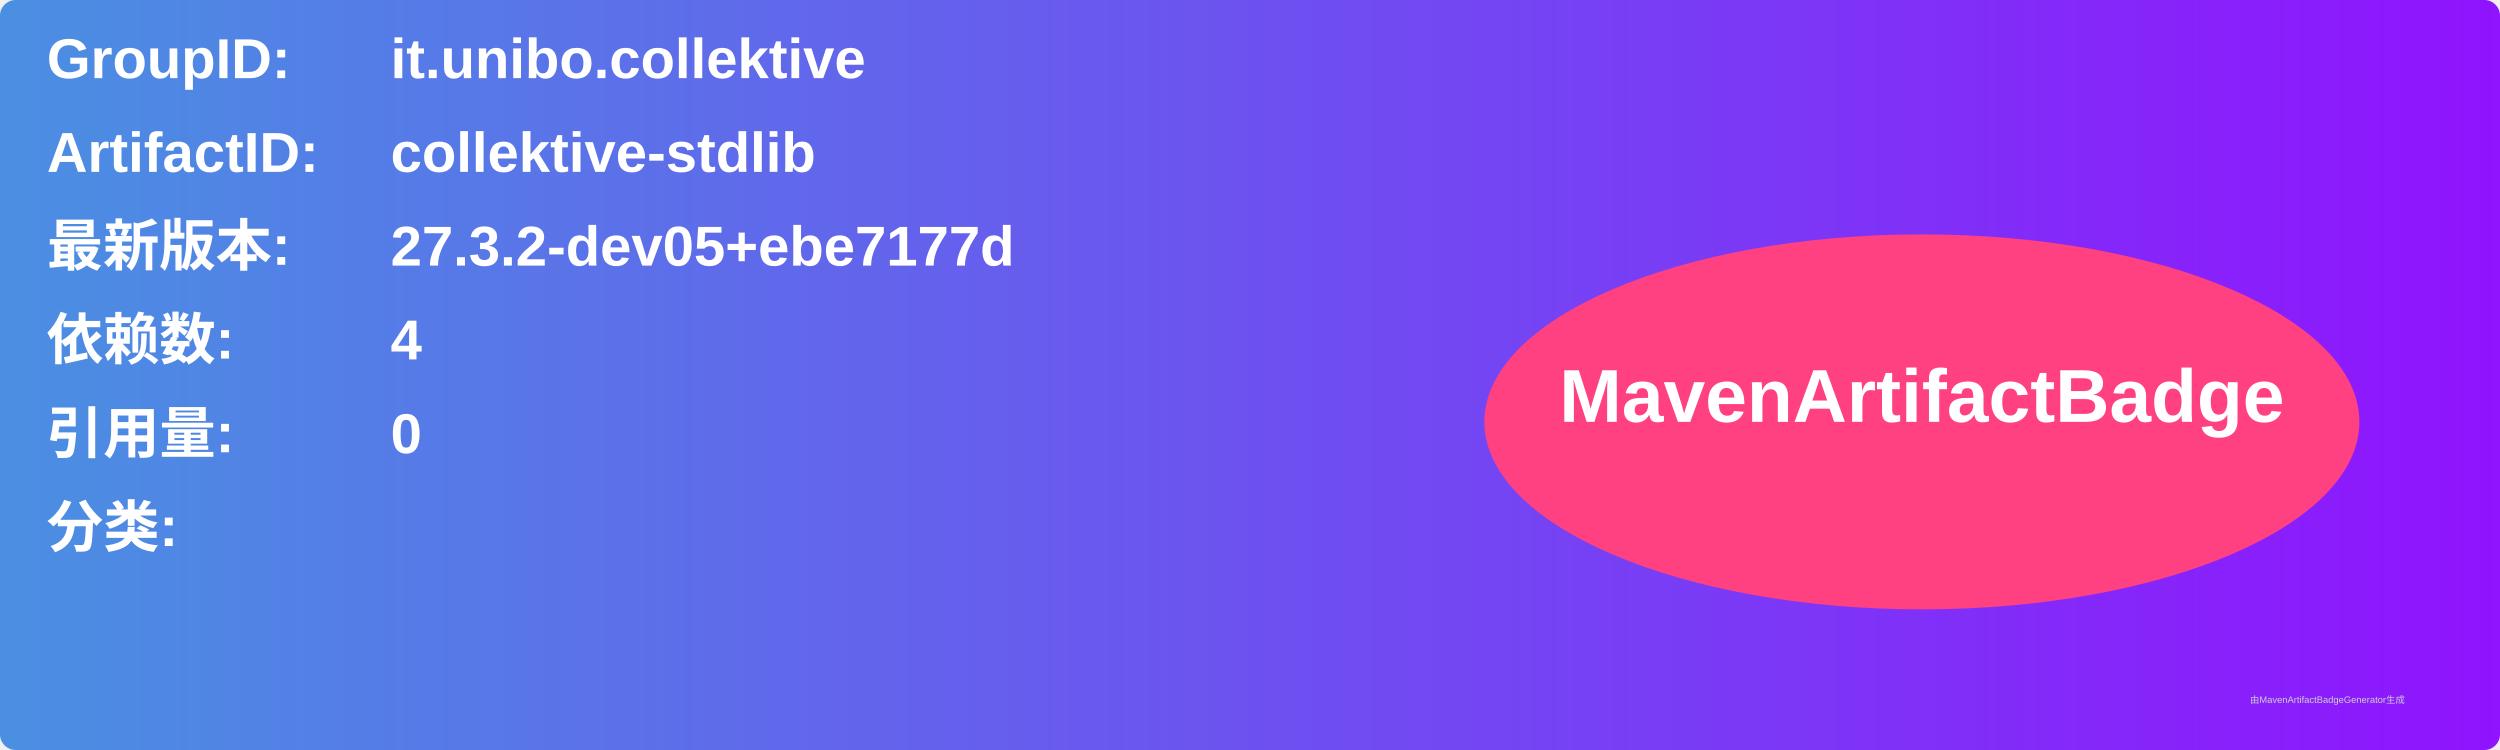
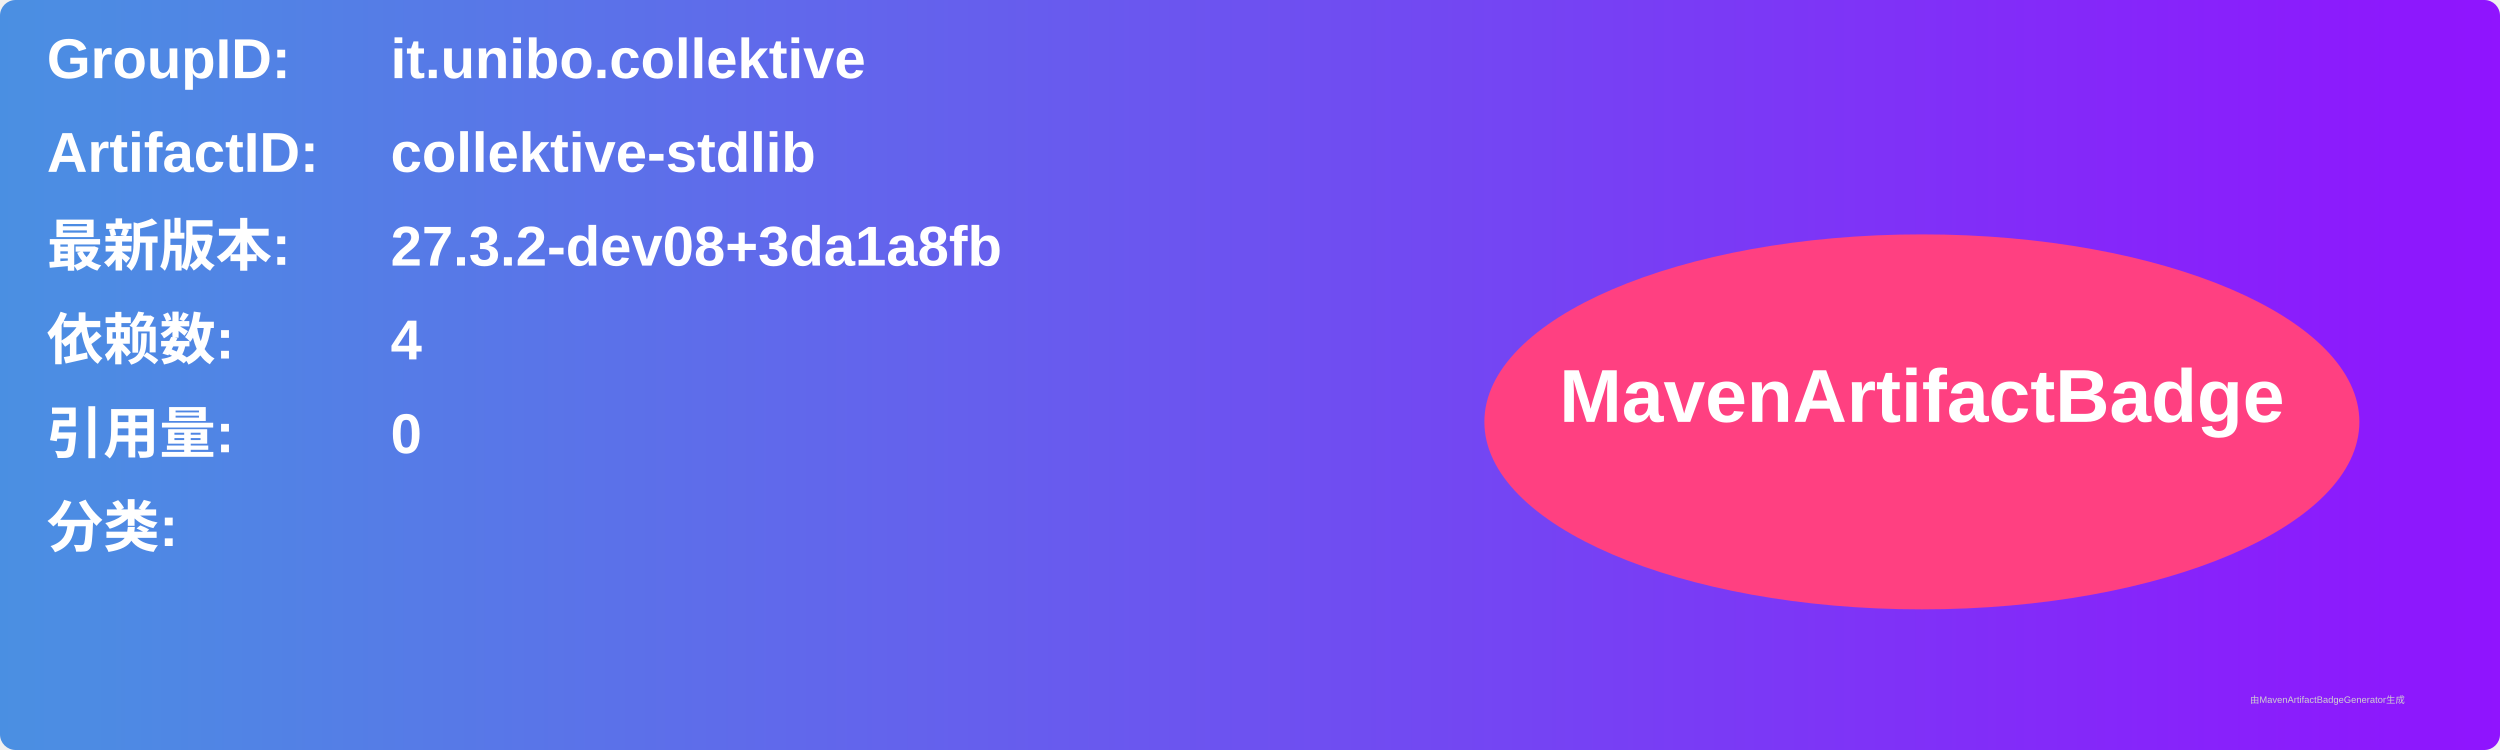
<svg xmlns="http://www.w3.org/2000/svg" width="800" height="240" viewBox="0 0 800 240">
  <linearGradient id="grad" x1="0%" y1="0%" x2="100%" y2="0%">
    <stop offset="0%" stop-color="#4a90e2" />
    <stop offset="100%" stop-color="#9013fe" />
  </linearGradient>
  <rect width="100%" height="100%" rx="5" ry="5" fill="url(#grad)" />
  <g transform="translate(15, 15)">
    <text x="0" y="10" font-family="Arial" font-size="18" fill="white" font-weight="bold" width="260">GroupID:</text>
    <text x="110" y="10" font-family="Arial" font-size="18" fill="white" font-weight="bold" width="460">it.unibo.collektive</text>
    <text x="0" y="40" font-family="Arial" font-size="18" fill="white" font-weight="bold" width="260">ArtifactID:</text>
    <text x="110" y="40" font-family="Arial" font-size="18" fill="white" font-weight="bold" width="460">collektive-stdlib</text>
    <text x="0" y="70" font-family="Arial" font-size="18" fill="white" font-weight="bold">最新版本:</text>
    <text x="110" y="70" font-family="Arial" font-size="18" fill="white" font-weight="bold">
-       <tspan font-weight="bold">27.3.2-dev05+ebe7177d</tspan>
+       <tspan font-weight="bold">27.3.2-dev08+3da1a8fb</tspan>
    </text>
    <text x="0" y="100" font-family="Arial" font-size="18" fill="white" font-weight="bold">依赖数: </text>
    <text x="110" y="100" font-family="Arial" font-size="18" fill="white">
      <tspan font-weight="bold">4</tspan>
    </text>
    <text x="0" y="130" font-family="Arial" font-size="18" fill="white" font-weight="bold">引用量: </text>
    <text x="110" y="130" font-family="Arial" font-size="18" fill="white">
      <tspan font-weight="bold">0</tspan>
    </text>
    <text x="0" y="160" font-family="Arial" font-size="18" fill="white" font-weight="bold">分类:</text>
    <text x="10" y="190" font-family="Arial" font-size="10" fill="white">
      <tspan font-weight="bold" />
    </text>
    <ellipse cx="600" cy="120" rx="140" ry="60" fill="#ff4081" />
    <text x="600" y="120" text-anchor="middle" font-family="Arial" font-size="24" fill="white" font-weight="bold">MavenArtifactBadge</text>
  </g>
  <text x="720" y="225" font-family="Arial" font-size="3" fill="#d0d0d0">由MavenArtifactBadgeGenerator生成</text>
</svg>
